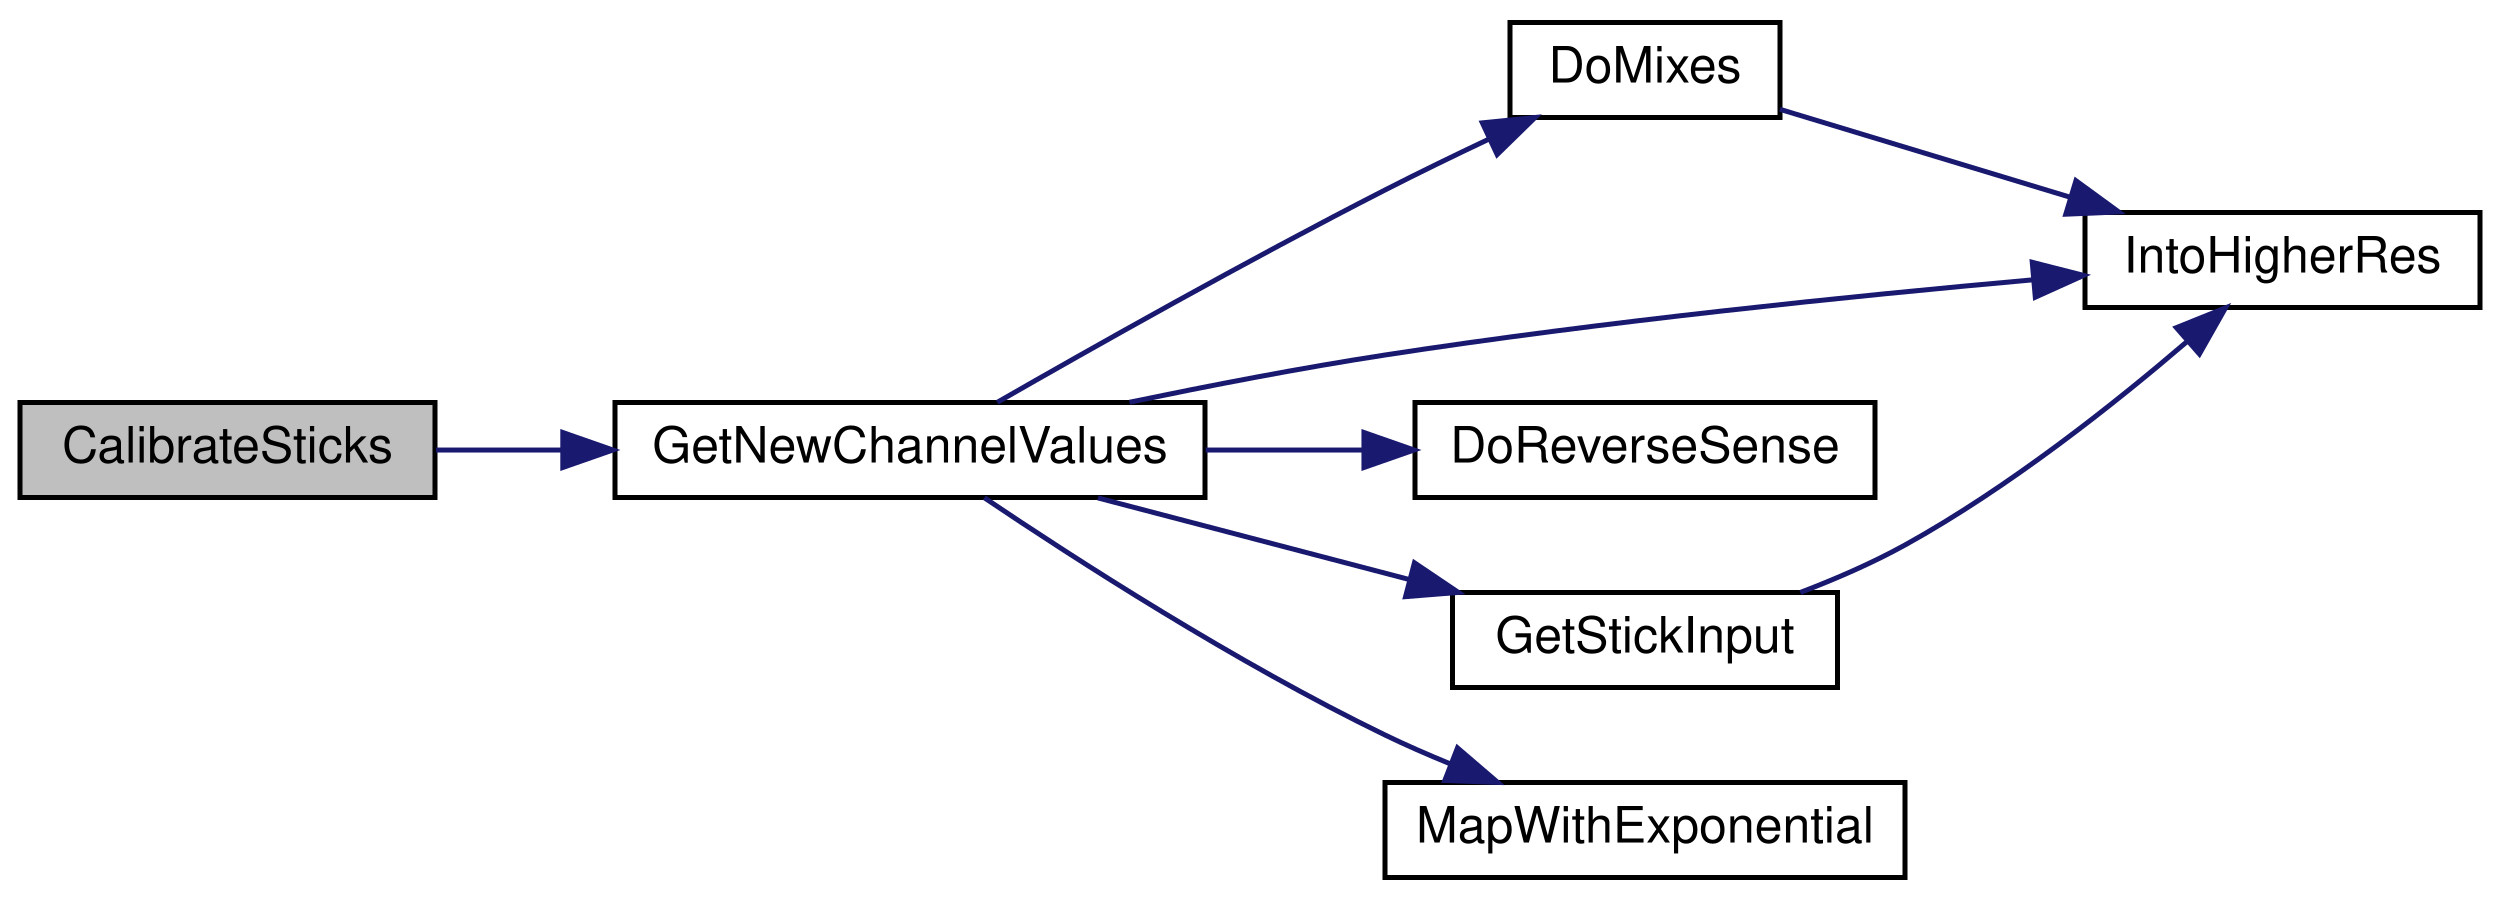
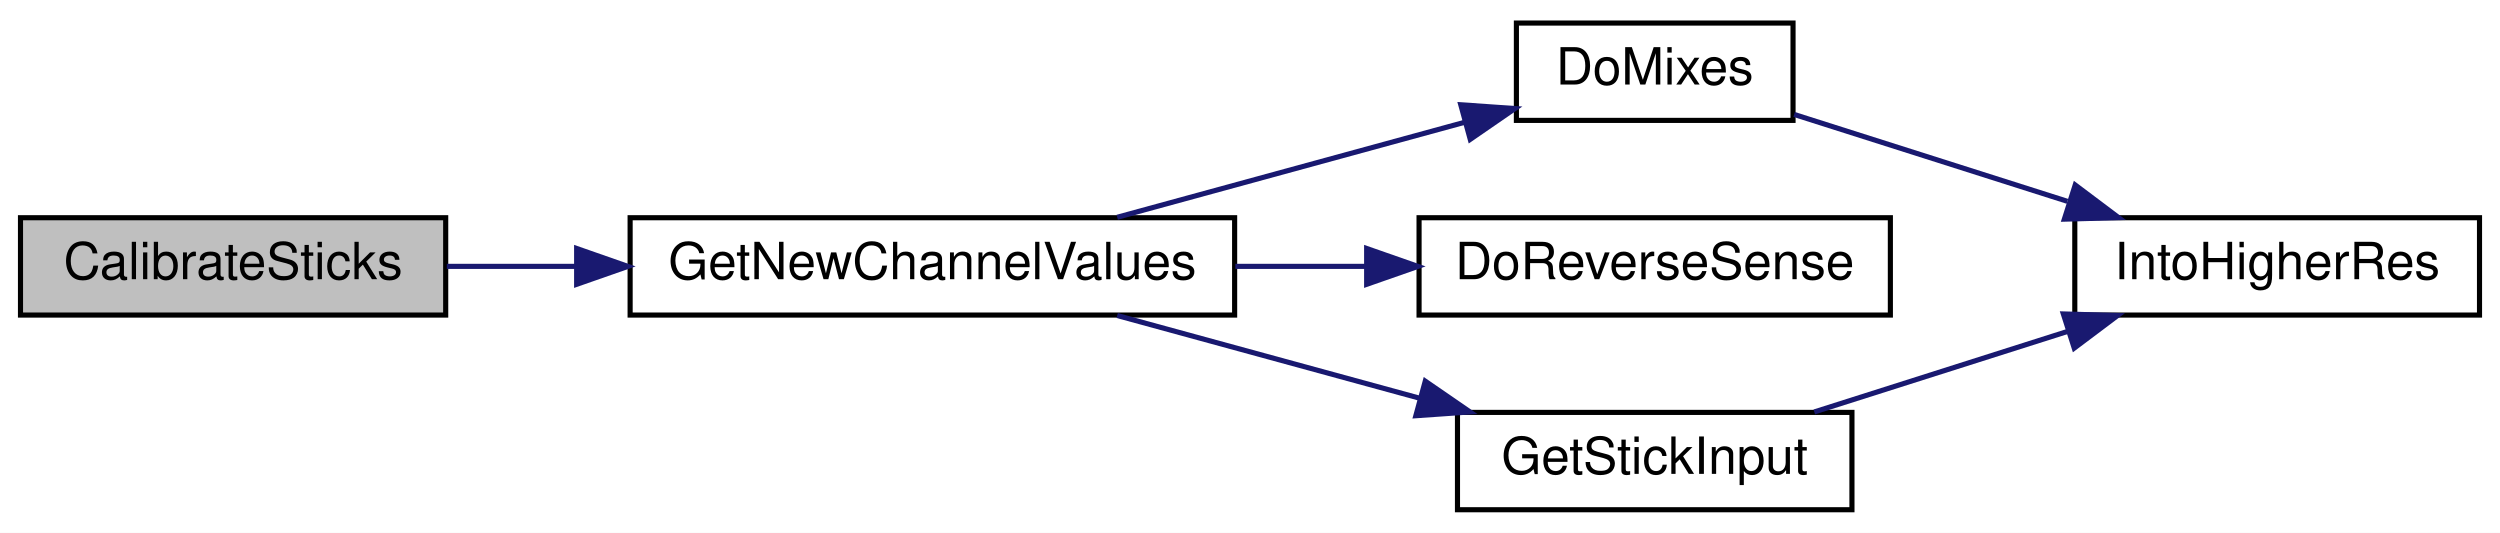
- <svg xmlns="http://www.w3.org/2000/svg" xmlns:xlink="http://www.w3.org/1999/xlink" width="500pt" height="180pt" viewBox="0.00 0.00 500.00 180.00">
-   <g id="graph0" class="graph" transform="scale(1 1) rotate(0) translate(4 176)">
-     <polygon fill="white" stroke="transparent" points="-4,4 -4,-176 496,-176 496,4 -4,4" />
+ <svg xmlns="http://www.w3.org/2000/svg" xmlns:xlink="http://www.w3.org/1999/xlink" width="488pt" height="104pt" viewBox="0.00 0.00 488.00 104.00">
+   <g id="graph0" class="graph" transform="scale(1 1) rotate(0) translate(4 100)">
+     <polygon fill="white" stroke="transparent" points="-4,4 -4,-100 484,-100 484,4 -4,4" />
    <g id="node1" class="node">
      <g id="a_node1">
        <a xlink:title=" ">
-           <polygon fill="#bfbfbf" stroke="black" points="0,-76.5 0,-95.5 83,-95.5 83,-76.5 0,-76.5" />
-           <text text-anchor="middle" x="41.5" y="-83.5" font-family="Helvetica,sans-Serif" font-size="10.00">CalibrateSticks</text>
+           <polygon fill="#bfbfbf" stroke="black" points="0,-38.5 0,-57.5 83,-57.5 83,-38.5 0,-38.5" />
+           <text text-anchor="middle" x="41.5" y="-45.5" font-family="Helvetica,sans-Serif" font-size="10.00">CalibrateSticks</text>
        </a>
      </g>
    </g>
    <g id="node2" class="node">
      <g id="a_node2">
        <a xlink:href="_transmitter_code_2src_2main_8cpp.html#a26ae4f6ca14f760bd5eb6e7588fe7c81" target="_top" xlink:title="GET NEW SERVO POSITIONS.">
-           <polygon fill="white" stroke="black" points="119,-76.5 119,-95.5 237,-95.5 237,-76.5 119,-76.5" />
-           <text text-anchor="middle" x="178" y="-83.5" font-family="Helvetica,sans-Serif" font-size="10.00">GetNewChannelValues</text>
+           <polygon fill="white" stroke="black" points="119,-38.5 119,-57.5 237,-57.5 237,-38.5 119,-38.5" />
+           <text text-anchor="middle" x="178" y="-45.5" font-family="Helvetica,sans-Serif" font-size="10.00">GetNewChannelValues</text>
        </a>
      </g>
    </g>
    <g id="edge1" class="edge">
-       <path fill="none" stroke="midnightblue" d="M83.22,-86C91.22,-86 99.82,-86 108.45,-86" />
-       <polygon fill="midnightblue" stroke="midnightblue" points="108.56,-89.5 118.56,-86 108.56,-82.5 108.56,-89.5" />
+       <path fill="none" stroke="midnightblue" d="M83.22,-48C91.22,-48 99.82,-48 108.45,-48" />
+       <polygon fill="midnightblue" stroke="midnightblue" points="108.56,-51.5 118.56,-48 108.56,-44.5 108.56,-51.5" />
    </g>
    <g id="node3" class="node">
      <g id="a_node3">
        <a xlink:href="_transmitter_code_2src_2main_8cpp.html#ac77bd940a0faad7b997c9ddf40a7acc6" target="_top" xlink:title=" ">
-           <polygon fill="white" stroke="black" points="298,-152.5 298,-171.5 352,-171.5 352,-152.5 298,-152.5" />
-           <text text-anchor="middle" x="325" y="-159.5" font-family="Helvetica,sans-Serif" font-size="10.00">DoMixes</text>
+           <polygon fill="white" stroke="black" points="292,-76.5 292,-95.5 346,-95.5 346,-76.5 292,-76.5" />
+           <text text-anchor="middle" x="319" y="-83.5" font-family="Helvetica,sans-Serif" font-size="10.00">DoMixes</text>
        </a>
      </g>
    </g>
    <g id="edge2" class="edge">
-       <path fill="none" stroke="midnightblue" d="M195.46,-95.54C214.09,-106.23 245.43,-123.91 273,-138 279.71,-141.43 287,-144.97 293.91,-148.24" />
-       <polygon fill="midnightblue" stroke="midnightblue" points="292.47,-151.43 303.01,-152.5 295.43,-145.09 292.47,-151.43" />
+       <path fill="none" stroke="midnightblue" d="M214.08,-57.59C234.81,-63.26 261.01,-70.42 281.92,-76.14" />
+       <polygon fill="midnightblue" stroke="midnightblue" points="281.14,-79.55 291.71,-78.81 282.99,-72.8 281.14,-79.55" />
+     </g>
+     <g id="node5" class="node">
+       <g id="a_node5">
+         <a xlink:href="_transmitter_code_2src_2main_8cpp.html#acbd7adcd2b0e2095a89b4a98042b526e" target="_top" xlink:title=" ">
+           <polygon fill="white" stroke="black" points="273,-38.5 273,-57.5 365,-57.5 365,-38.5 273,-38.5" />
+           <text text-anchor="middle" x="319" y="-45.5" font-family="Helvetica,sans-Serif" font-size="10.00">DoReverseSense</text>
+         </a>
+       </g>
+     </g>
+     <g id="edge4" class="edge">
+       <path fill="none" stroke="midnightblue" d="M237.14,-48C245.61,-48 254.3,-48 262.7,-48" />
+       <polygon fill="midnightblue" stroke="midnightblue" points="262.77,-51.5 272.77,-48 262.77,-44.5 262.77,-51.5" />
+     </g>
+     <g id="node6" class="node">
+       <g id="a_node6">
+         <a xlink:href="_transmitter_code_2src_2main_8cpp.html#a248db02e07497e7a4149db17b4e5c2f3" target="_top" xlink:title=" ">
+           <polygon fill="white" stroke="black" points="280.5,-0.5 280.5,-19.5 357.5,-19.5 357.5,-0.5 280.5,-0.5" />
+           <text text-anchor="middle" x="319" y="-7.5" font-family="Helvetica,sans-Serif" font-size="10.00">GetStickInput</text>
+         </a>
+       </g>
+     </g>
+     <g id="edge5" class="edge">
+       <path fill="none" stroke="midnightblue" d="M214.08,-38.41C232.02,-33.51 254.06,-27.48 273.22,-22.24" />
+       <polygon fill="midnightblue" stroke="midnightblue" points="274.21,-25.6 282.94,-19.59 272.37,-18.85 274.21,-25.6" />
    </g>
    <g id="node4" class="node">
      <g id="a_node4">
        <a xlink:href="_transmitter_code_2src_2main_8cpp.html#a0d8d8a0d67cb9b04481f1692abe75368" target="_top" xlink:title=" ">
-           <polygon fill="white" stroke="black" points="413,-114.5 413,-133.5 492,-133.5 492,-114.5 413,-114.5" />
-           <text text-anchor="middle" x="452.5" y="-121.5" font-family="Helvetica,sans-Serif" font-size="10.00">IntoHigherRes</text>
+           <polygon fill="white" stroke="black" points="401,-38.5 401,-57.5 480,-57.5 480,-38.5 401,-38.5" />
+           <text text-anchor="middle" x="440.5" y="-45.5" font-family="Helvetica,sans-Serif" font-size="10.00">IntoHigherRes</text>
        </a>
      </g>
    </g>
-     <g id="edge7" class="edge">
-       <path fill="none" stroke="midnightblue" d="M221.9,-95.55C237.88,-98.87 256.22,-102.42 273,-105 316.59,-111.71 366.54,-116.81 402.5,-120.03" />
-       <polygon fill="midnightblue" stroke="midnightblue" points="402.45,-123.54 412.71,-120.92 403.06,-116.56 402.45,-123.54" />
-     </g>
-     <g id="node5" class="node">
-       <g id="a_node5">
-         <a xlink:href="_transmitter_code_2src_2main_8cpp.html#acbd7adcd2b0e2095a89b4a98042b526e" target="_top" xlink:title=" ">
-           <polygon fill="white" stroke="black" points="279,-76.5 279,-95.5 371,-95.5 371,-76.5 279,-76.5" />
-           <text text-anchor="middle" x="325" y="-83.5" font-family="Helvetica,sans-Serif" font-size="10.00">DoReverseSense</text>
-         </a>
-       </g>
-     </g>
-     <g id="edge4" class="edge">
-       <path fill="none" stroke="midnightblue" d="M237.14,-86C247.54,-86 258.35,-86 268.67,-86" />
-       <polygon fill="midnightblue" stroke="midnightblue" points="268.79,-89.5 278.79,-86 268.79,-82.5 268.79,-89.5" />
-     </g>
-     <g id="node6" class="node">
-       <g id="a_node6">
-         <a xlink:href="_transmitter_code_2src_2main_8cpp.html#a248db02e07497e7a4149db17b4e5c2f3" target="_top" xlink:title=" ">
-           <polygon fill="white" stroke="black" points="286.5,-38.5 286.5,-57.5 363.5,-57.5 363.5,-38.5 286.5,-38.5" />
-           <text text-anchor="middle" x="325" y="-45.5" font-family="Helvetica,sans-Serif" font-size="10.00">GetStickInput</text>
-         </a>
-       </g>
-     </g>
-     <g id="edge5" class="edge">
-       <path fill="none" stroke="midnightblue" d="M215.59,-76.41C234.47,-71.46 257.69,-65.38 277.79,-60.11" />
-       <polygon fill="midnightblue" stroke="midnightblue" points="278.89,-63.44 287.67,-57.52 277.11,-56.67 278.89,-63.44" />
-     </g>
-     <g id="node7" class="node">
-       <g id="a_node7">
-         <a xlink:href="_transmitter_code_2src_2main_8cpp.html#a927484b01116cd14fd1ade706bc06d51" target="_top" xlink:title=" ">
-           <polygon fill="white" stroke="black" points="273,-0.5 273,-19.5 377,-19.5 377,-0.5 273,-0.5" />
-           <text text-anchor="middle" x="325" y="-7.5" font-family="Helvetica,sans-Serif" font-size="10.00">MapWithExponential</text>
-         </a>
-       </g>
-     </g>
-     <g id="edge8" class="edge">
-       <path fill="none" stroke="midnightblue" d="M192.86,-76.45C210.8,-64.36 243.28,-43.39 273,-29 277.13,-27 281.53,-25.08 285.94,-23.27" />
-       <polygon fill="midnightblue" stroke="midnightblue" points="287.5,-26.42 295.54,-19.52 284.96,-19.9 287.5,-26.42" />
-     </g>
    <g id="edge3" class="edge">
-       <path fill="none" stroke="midnightblue" d="M352,-154.13C368.76,-149.05 390.9,-142.35 410.05,-136.55" />
-       <polygon fill="midnightblue" stroke="midnightblue" points="411.19,-139.86 419.74,-133.62 409.16,-133.16 411.19,-139.86" />
+       <path fill="none" stroke="midnightblue" d="M346.22,-77.66C361.85,-72.69 381.99,-66.29 399.56,-60.7" />
+       <polygon fill="midnightblue" stroke="midnightblue" points="401.08,-63.89 409.55,-57.52 398.96,-57.22 401.08,-63.89" />
    </g>
    <g id="edge6" class="edge">
-       <path fill="none" stroke="midnightblue" d="M356.06,-57.51C363.11,-60.2 370.47,-63.39 377,-67 397.73,-78.46 418.96,-95.3 433.42,-107.7" />
-       <polygon fill="midnightblue" stroke="midnightblue" points="431.27,-110.47 441.1,-114.42 435.88,-105.2 431.27,-110.47" />
+       <path fill="none" stroke="midnightblue" d="M350.15,-19.59C365.16,-24.36 383.49,-30.19 399.63,-35.32" />
+       <polygon fill="midnightblue" stroke="midnightblue" points="398.76,-38.72 409.35,-38.41 400.89,-32.05 398.76,-38.72" />
    </g>
  </g>
</svg>
